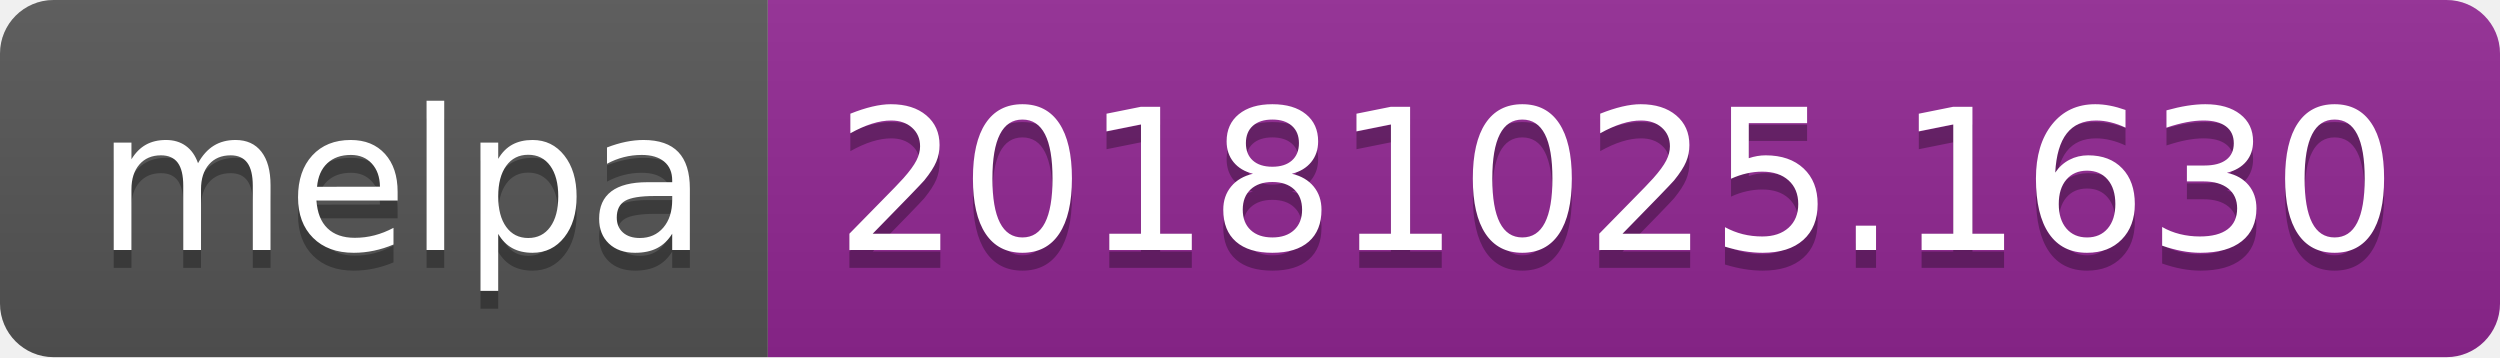
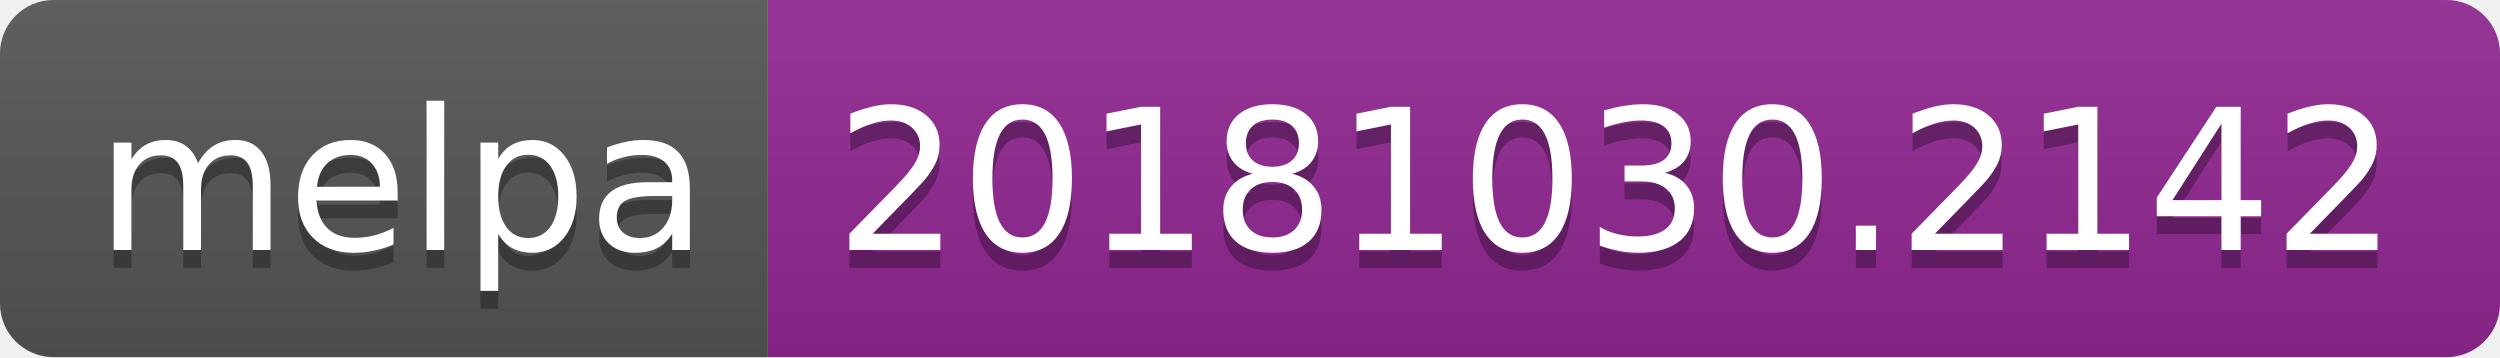
<svg xmlns="http://www.w3.org/2000/svg" width="140" height="20">
  <linearGradient id="b" x2="0" y2="100%">
    <stop offset="0" stop-color="#bbb" stop-opacity=".1" />
    <stop offset="1" stop-opacity=".1" />
  </linearGradient>
  <clipPath id="a">
    <rect width="140" height="20" rx="3" fill="#fff" />
  </clipPath>
  <g clip-path="url(#a)">
    <path fill="#555" d="M0 0h43v20H0z" />
    <path fill="#922793" d="M43 0h97v20H43z" />
    <path fill="url(#b)" d="M0 0h140v20H0z" />
  </g>
  <g fill="#fff" text-anchor="middle" font-family="DejaVu Sans,Verdana,Geneva,sans-serif" font-size="110">
    <text x="225" y="150" fill="#010101" fill-opacity=".3" transform="scale(.1)" textLength="330">melpa</text>
    <text x="225" y="140" transform="scale(.1)" textLength="330">melpa</text>
-     <text x="905" y="150" fill="#010101" fill-opacity=".3" transform="scale(.1)" textLength="870">20181025.1630</text>
-     <text x="905" y="140" transform="scale(.1)" textLength="870">20181025.1630</text>
+     <text x="905" y="150" fill="#010101" fill-opacity=".3" transform="scale(.1)" textLength="870">20181030.2142</text>
+     <text x="905" y="140" transform="scale(.1)" textLength="870">20181030.2142</text>
  </g>
</svg>
